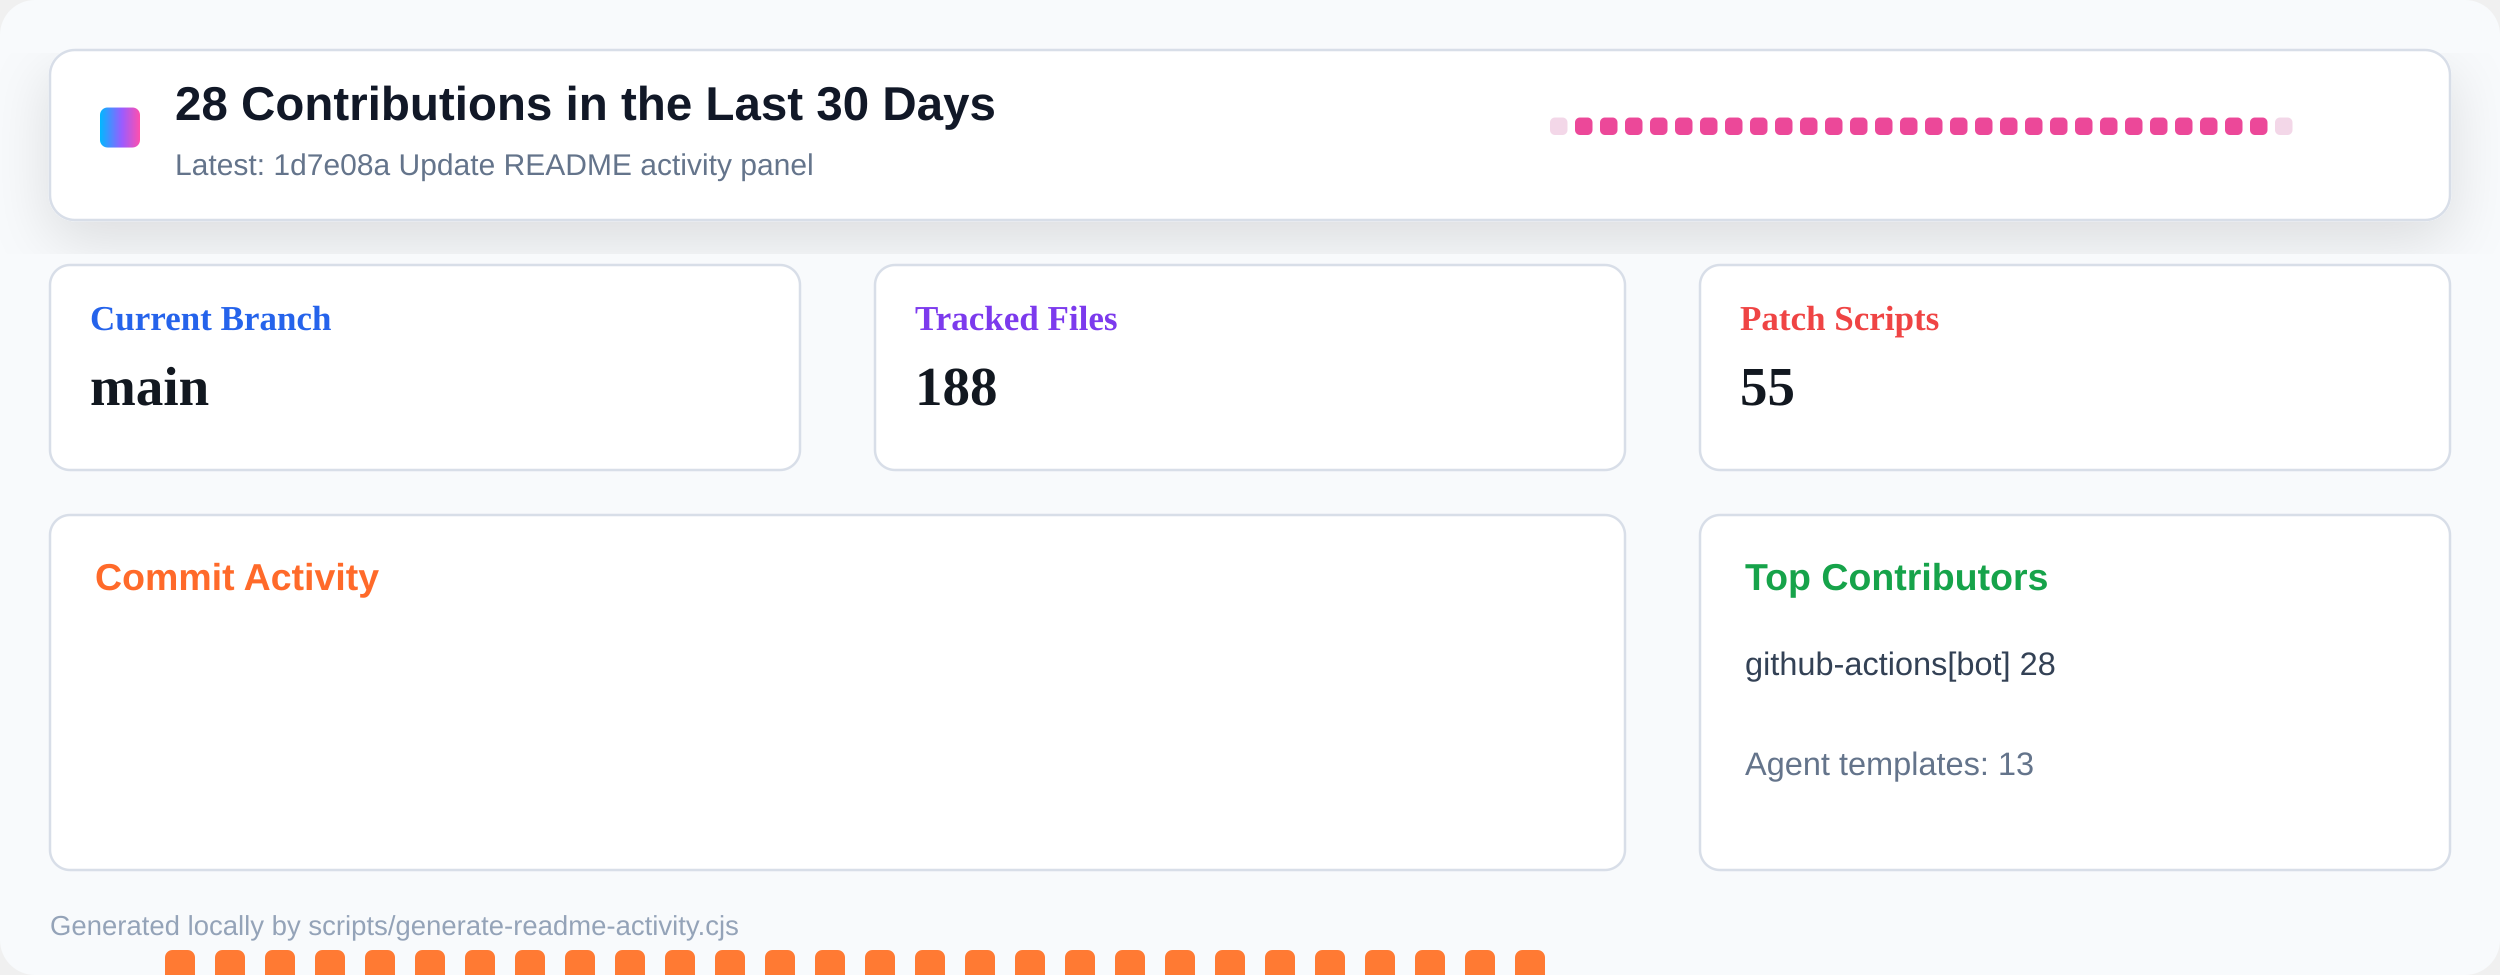
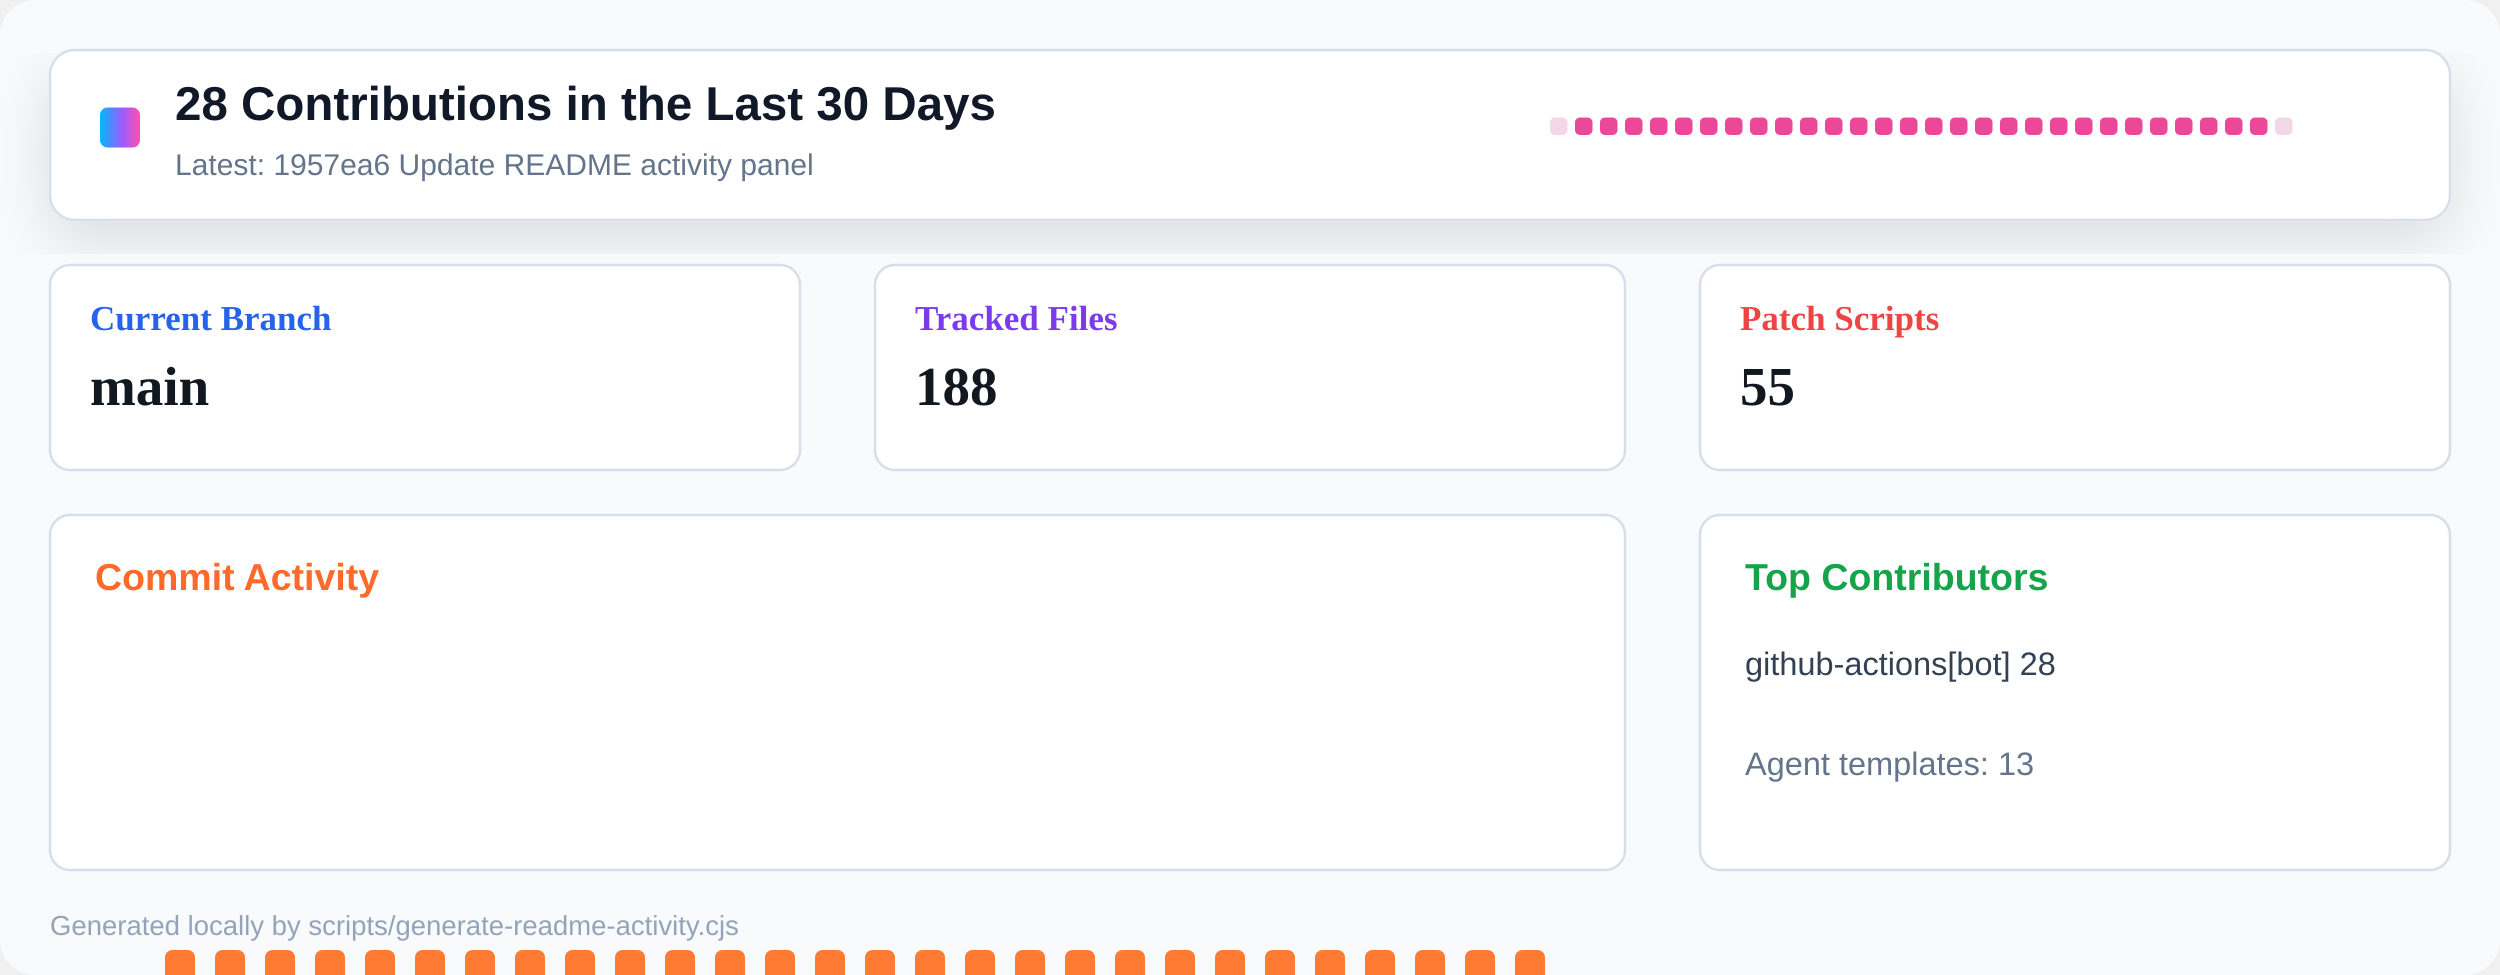
<svg xmlns="http://www.w3.org/2000/svg" width="1000" height="390" viewBox="0 0 1000 390" role="img" aria-label="Repository activity dashboard">
  <defs>
    <linearGradient id="header" x1="0" x2="1" y1="0" y2="0">
      <stop offset="0" stop-color="#00b8ff" />
      <stop offset="0.55" stop-color="#9a5cff" />
      <stop offset="1" stop-color="#ff4fad" />
    </linearGradient>
    <filter id="shadow" x="-10%" y="-10%" width="120%" height="130%">
      <feDropShadow dx="0" dy="8" stdDeviation="12" flood-color="#0b1020" flood-opacity="0.12" />
    </filter>
  </defs>
  <rect width="1000" height="390" rx="14" fill="#f8fafc" />
  <rect x="20" y="20" width="960" height="68" rx="10" fill="#ffffff" stroke="#d8dee8" filter="url(#shadow)" />
  <rect x="40" y="43" width="16" height="16" rx="3" fill="url(#header)" />
  <text x="70" y="48" font-family="Segoe UI, Arial, sans-serif" font-size="19" font-weight="800" fill="#111827">28 Contributions in the Last 30 Days</text>
-   <text x="70" y="70" font-family="Segoe UI, Arial, sans-serif" font-size="12" fill="#64748b">Latest: 1d7e08a Update README activity panel</text>
+   <text x="70" y="70" font-family="Segoe UI, Arial, sans-serif" font-size="12" fill="#64748b">Latest: 1957ea6 Update README activity panel</text>
  <g transform="translate(620 47)">
    <rect x="0" y="0" width="7" height="7" rx="2" fill="#f3d7e8" />
    <rect x="10" y="0" width="7" height="7" rx="2" fill="#ec4899" />
    <rect x="20" y="0" width="7" height="7" rx="2" fill="#ec4899" />
    <rect x="30" y="0" width="7" height="7" rx="2" fill="#ec4899" />
    <rect x="40" y="0" width="7" height="7" rx="2" fill="#ec4899" />
    <rect x="50" y="0" width="7" height="7" rx="2" fill="#ec4899" />
    <rect x="60" y="0" width="7" height="7" rx="2" fill="#ec4899" />
    <rect x="70" y="0" width="7" height="7" rx="2" fill="#ec4899" />
    <rect x="80" y="0" width="7" height="7" rx="2" fill="#ec4899" />
    <rect x="90" y="0" width="7" height="7" rx="2" fill="#ec4899" />
    <rect x="100" y="0" width="7" height="7" rx="2" fill="#ec4899" />
    <rect x="110" y="0" width="7" height="7" rx="2" fill="#ec4899" />
    <rect x="120" y="0" width="7" height="7" rx="2" fill="#ec4899" />
    <rect x="130" y="0" width="7" height="7" rx="2" fill="#ec4899" />
    <rect x="140" y="0" width="7" height="7" rx="2" fill="#ec4899" />
    <rect x="150" y="0" width="7" height="7" rx="2" fill="#ec4899" />
    <rect x="160" y="0" width="7" height="7" rx="2" fill="#ec4899" />
    <rect x="170" y="0" width="7" height="7" rx="2" fill="#ec4899" />
    <rect x="180" y="0" width="7" height="7" rx="2" fill="#ec4899" />
    <rect x="190" y="0" width="7" height="7" rx="2" fill="#ec4899" />
    <rect x="200" y="0" width="7" height="7" rx="2" fill="#ec4899" />
    <rect x="210" y="0" width="7" height="7" rx="2" fill="#ec4899" />
    <rect x="220" y="0" width="7" height="7" rx="2" fill="#ec4899" />
    <rect x="230" y="0" width="7" height="7" rx="2" fill="#ec4899" />
    <rect x="240" y="0" width="7" height="7" rx="2" fill="#ec4899" />
    <rect x="250" y="0" width="7" height="7" rx="2" fill="#ec4899" />
    <rect x="260" y="0" width="7" height="7" rx="2" fill="#ec4899" />
    <rect x="270" y="0" width="7" height="7" rx="2" fill="#ec4899" />
    <rect x="280" y="0" width="7" height="7" rx="2" fill="#ec4899" />
    <rect x="290" y="0" width="7" height="7" rx="2" fill="#f3d7e8" />
  </g>
  <g transform="translate(20 106)">
    <rect width="300" height="82" rx="8" fill="#ffffff" stroke="#d8dee8" />
    <text x="16" y="26" font-size="14" font-weight="700" fill="#2563eb">Current Branch</text>
    <text x="16" y="56" font-size="22" font-weight="800" fill="#121820">main</text>
  </g>
  <g transform="translate(350 106)">
    <rect width="300" height="82" rx="8" fill="#ffffff" stroke="#d8dee8" />
    <text x="16" y="26" font-size="14" font-weight="700" fill="#7c3aed">Tracked Files</text>
    <text x="16" y="56" font-size="22" font-weight="800" fill="#121820">188</text>
  </g>
  <g transform="translate(680 106)">
    <rect width="300" height="82" rx="8" fill="#ffffff" stroke="#d8dee8" />
    <text x="16" y="26" font-size="14" font-weight="700" fill="#ef4444">Patch Scripts</text>
    <text x="16" y="56" font-size="22" font-weight="800" fill="#121820">55</text>
  </g>
  <g transform="translate(20 206)">
    <rect width="630" height="142" rx="8" fill="#ffffff" stroke="#d8dee8" />
    <text x="18" y="30" font-family="Segoe UI, Arial, sans-serif" font-size="15" font-weight="800" fill="#ff6a2a">Commit Activity</text>
    <rect x="26" y="255" width="12" height="5" rx="3" fill="#e8edf4" />
    <rect x="46" y="174" width="12" height="86" rx="3" fill="#ff7a33" />
    <rect x="66" y="174" width="12" height="86" rx="3" fill="#ff7a33" />
    <rect x="86" y="174" width="12" height="86" rx="3" fill="#ff7a33" />
    <rect x="106" y="174" width="12" height="86" rx="3" fill="#ff7a33" />
    <rect x="126" y="174" width="12" height="86" rx="3" fill="#ff7a33" />
    <rect x="146" y="174" width="12" height="86" rx="3" fill="#ff7a33" />
    <rect x="166" y="174" width="12" height="86" rx="3" fill="#ff7a33" />
    <rect x="186" y="174" width="12" height="86" rx="3" fill="#ff7a33" />
    <rect x="206" y="174" width="12" height="86" rx="3" fill="#ff7a33" />
    <rect x="226" y="174" width="12" height="86" rx="3" fill="#ff7a33" />
    <rect x="246" y="174" width="12" height="86" rx="3" fill="#ff7a33" />
    <rect x="266" y="174" width="12" height="86" rx="3" fill="#ff7a33" />
    <rect x="286" y="174" width="12" height="86" rx="3" fill="#ff7a33" />
    <rect x="306" y="174" width="12" height="86" rx="3" fill="#ff7a33" />
    <rect x="326" y="174" width="12" height="86" rx="3" fill="#ff7a33" />
    <rect x="346" y="174" width="12" height="86" rx="3" fill="#ff7a33" />
    <rect x="366" y="174" width="12" height="86" rx="3" fill="#ff7a33" />
    <rect x="386" y="174" width="12" height="86" rx="3" fill="#ff7a33" />
    <rect x="406" y="174" width="12" height="86" rx="3" fill="#ff7a33" />
    <rect x="426" y="174" width="12" height="86" rx="3" fill="#ff7a33" />
    <rect x="446" y="174" width="12" height="86" rx="3" fill="#ff7a33" />
    <rect x="466" y="174" width="12" height="86" rx="3" fill="#ff7a33" />
    <rect x="486" y="174" width="12" height="86" rx="3" fill="#ff7a33" />
    <rect x="506" y="174" width="12" height="86" rx="3" fill="#ff7a33" />
    <rect x="526" y="174" width="12" height="86" rx="3" fill="#ff7a33" />
    <rect x="546" y="174" width="12" height="86" rx="3" fill="#ff7a33" />
    <rect x="566" y="174" width="12" height="86" rx="3" fill="#ff7a33" />
    <rect x="586" y="174" width="12" height="86" rx="3" fill="#ff7a33" />
    <rect x="606" y="255" width="12" height="5" rx="3" fill="#e8edf4" />
  </g>
  <g transform="translate(680 206)">
    <rect width="300" height="142" rx="8" fill="#ffffff" stroke="#d8dee8" />
    <text x="18" y="30" font-family="Segoe UI, Arial, sans-serif" font-size="15" font-weight="800" fill="#16a34a">Top Contributors</text>
    <text x="18" y="64" font-family="Segoe UI, Arial, sans-serif" font-size="13" fill="#334155">github-actions[bot] 28</text>
    <text x="18" y="104" font-family="Segoe UI, Arial, sans-serif" font-size="13" fill="#64748b">Agent templates: 13</text>
  </g>
  <text x="20" y="374" font-family="Segoe UI, Arial, sans-serif" font-size="11" fill="#94a3b8">Generated locally by scripts/generate-readme-activity.cjs</text>
</svg>
